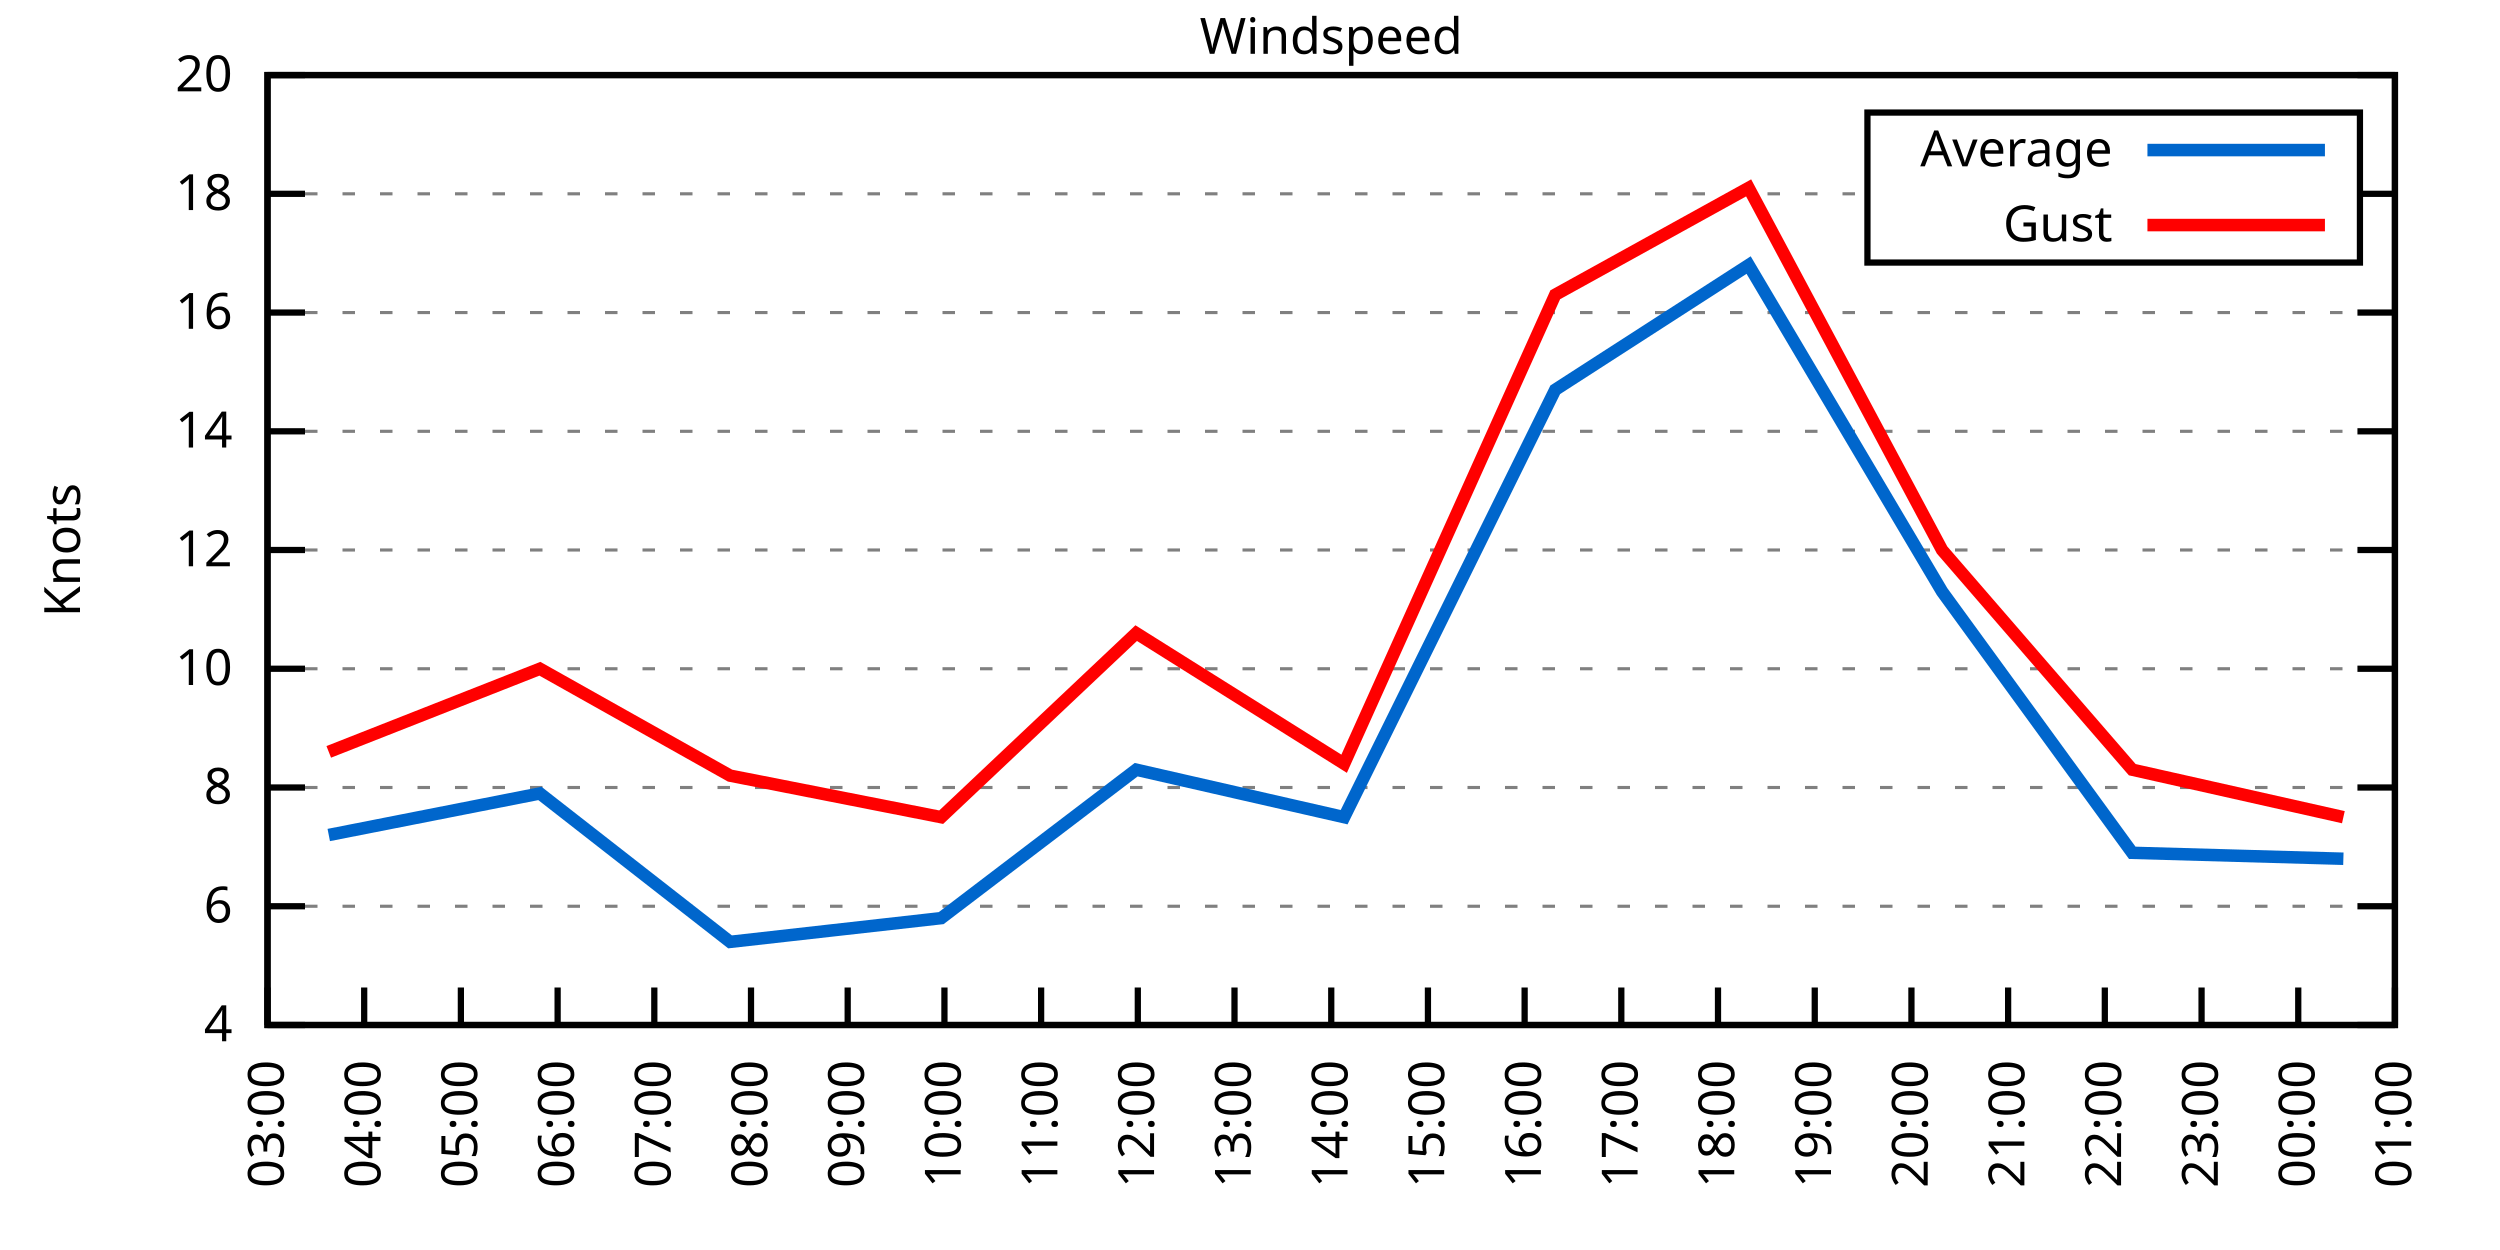
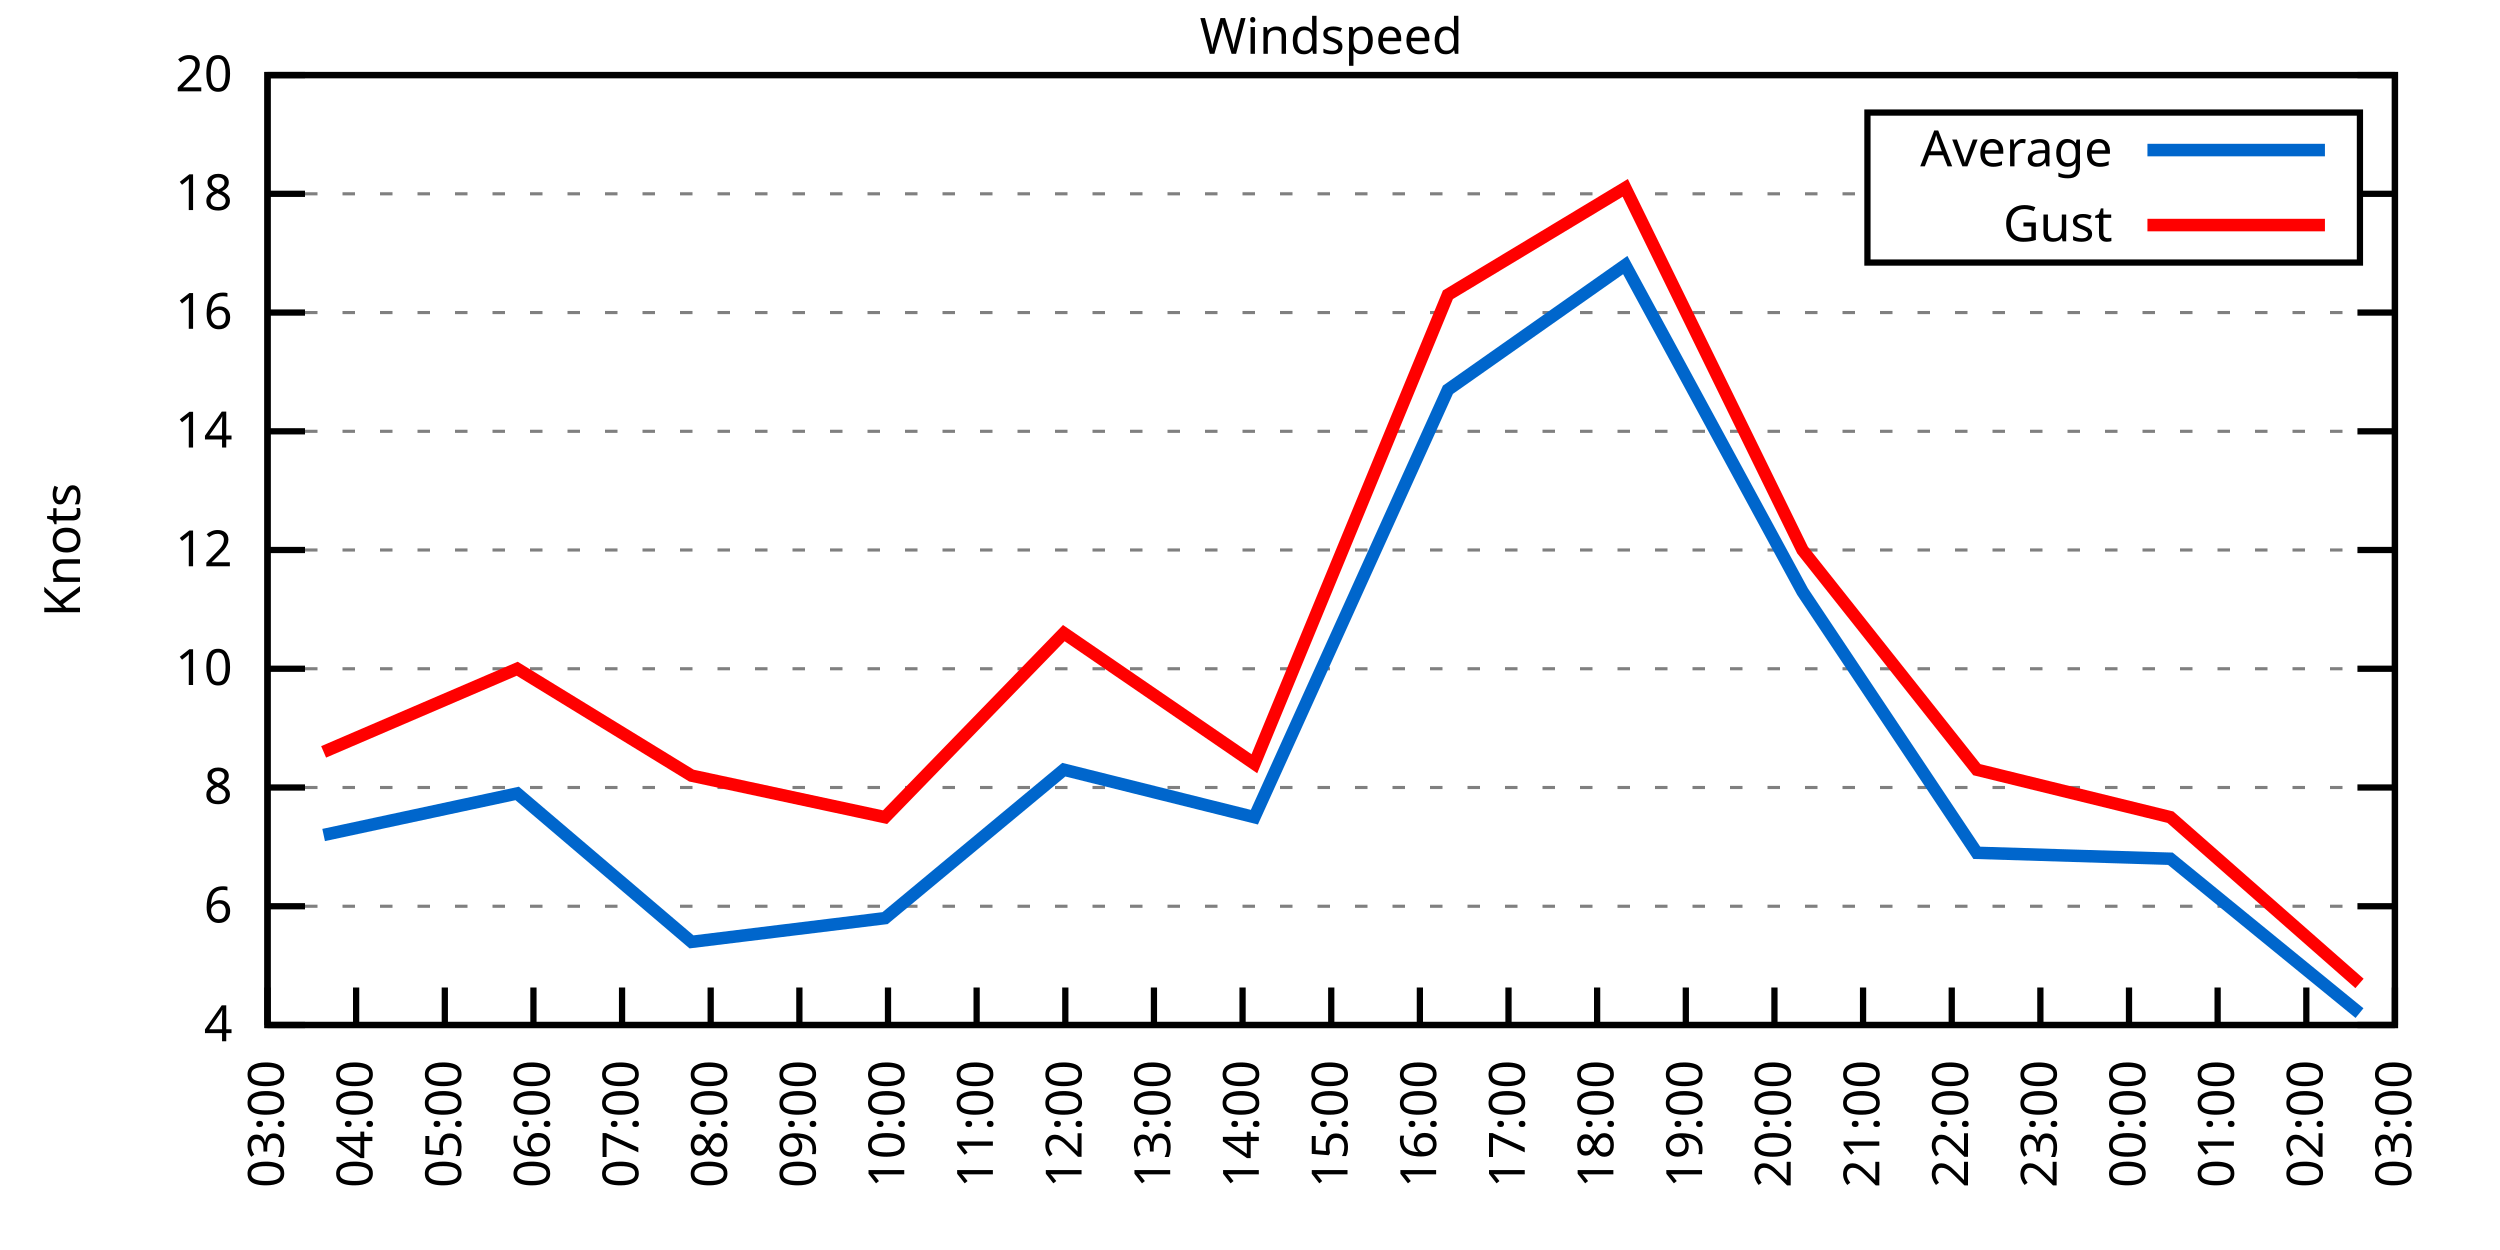
<svg xmlns="http://www.w3.org/2000/svg" xmlns:xlink="http://www.w3.org/1999/xlink" width="400" height="200" viewBox="0 0 400 200">
  <g id="gnuplot_canvas">
    <rect x="0" y="0" width="400" height="200" fill="none" />
    <defs>
      <circle id="gpDot" r="0.5" stroke-width="0.5" stroke="currentColor" />
      <path id="gpPt0" stroke-width="0.333" stroke="currentColor" d="M-1,0 h2 M0,-1 v2" />
      <path id="gpPt1" stroke-width="0.333" stroke="currentColor" d="M-1,-1 L1,1 M1,-1 L-1,1" />
      <path id="gpPt2" stroke-width="0.333" stroke="currentColor" d="M-1,0 L1,0 M0,-1 L0,1 M-1,-1 L1,1 M-1,1 L1,-1" />
      <rect id="gpPt3" stroke-width="0.333" stroke="currentColor" x="-1" y="-1" width="2" height="2" />
      <rect id="gpPt4" stroke-width="0.333" stroke="currentColor" fill="currentColor" x="-1" y="-1" width="2" height="2" />
      <circle id="gpPt5" stroke-width="0.333" stroke="currentColor" cx="0" cy="0" r="1" />
      <use xlink:href="#gpPt5" id="gpPt6" fill="currentColor" stroke="none" />
      <path id="gpPt7" stroke-width="0.333" stroke="currentColor" d="M0,-1.33 L-1.33,0.67 L1.33,0.67 z" />
      <use xlink:href="#gpPt7" id="gpPt8" fill="currentColor" stroke="none" />
      <use xlink:href="#gpPt7" id="gpPt9" stroke="currentColor" transform="rotate(180)" />
      <use xlink:href="#gpPt9" id="gpPt10" fill="currentColor" stroke="none" />
      <use xlink:href="#gpPt3" id="gpPt11" stroke="currentColor" transform="rotate(45)" />
      <use xlink:href="#gpPt11" id="gpPt12" fill="currentColor" stroke="none" />
      <path id="gpPt13" stroke-width="0.333" stroke="currentColor" d="M0,1.330 L1.265,0.411 L0.782,-1.067 L-0.782,-1.076 L-1.265,0.411 z" />
      <use xlink:href="#gpPt13" id="gpPt14" fill="currentColor" stroke="none" />
      <filter id="textbox" filterUnits="objectBoundingBox" x="0" y="0" height="1" width="1">
        <feFlood flood-color="white" flood-opacity="1" result="bgnd" />
        <feComposite in="SourceGraphic" in2="bgnd" operator="atop" />
      </filter>
      <filter id="greybox" filterUnits="objectBoundingBox" x="0" y="0" height="1" width="1">
        <feFlood flood-color="lightgrey" flood-opacity="1" result="grey" />
        <feComposite in="SourceGraphic" in2="grey" operator="atop" />
      </filter>
    </defs>
    <g fill="none" color="white" stroke="currentColor" stroke-width="1.00" stroke-linecap="butt" stroke-linejoin="miter">
</g>
    <g fill="none" color="black" stroke="currentColor" stroke-width="1.00" stroke-linecap="butt" stroke-linejoin="miter">
      <g stroke="none" shape-rendering="crispEdges">
        <polygon fill="rgb(255, 255, 255)" points="42.80,164.00 383.18,164.00 383.18,12.02 42.80,12.02 " />
      </g>
    </g>
    <g fill="none" color="black" stroke="currentColor" stroke-width="1.00" stroke-linecap="butt" stroke-linejoin="miter">
</g>
    <g fill="none" color="black" stroke="black" stroke-width="0.50" stroke-linecap="butt" stroke-linejoin="miter">
</g>
    <g fill="none" color="gray" stroke="currentColor" stroke-width="0.50" stroke-linecap="butt" stroke-linejoin="miter">
      <path stroke="gray" stroke-dasharray="2,4" class="gridline" d="M42.80,164.00 L383.19,164.00  " />
    </g>
    <g fill="none" color="gray" stroke="gray" stroke-width="1.00" stroke-linecap="butt" stroke-linejoin="miter">
</g>
    <g fill="none" color="black" stroke="currentColor" stroke-width="1.00" stroke-linecap="butt" stroke-linejoin="miter">
      <path stroke="black" d="M42.80,164.00 L48.80,164.00 M383.19,164.00 L377.19,164.00  " />
      <g transform="translate(37.20,166.60)" stroke="none" fill="black" font-family="Sans" font-size="8.00" text-anchor="end">
        <text>
          <tspan font-family="Sans"> 4</tspan>
        </text>
      </g>
    </g>
    <g fill="none" color="black" stroke="currentColor" stroke-width="1.00" stroke-linecap="butt" stroke-linejoin="miter">
</g>
    <g fill="none" color="black" stroke="black" stroke-width="0.50" stroke-linecap="butt" stroke-linejoin="miter">
</g>
    <g fill="none" color="gray" stroke="currentColor" stroke-width="0.50" stroke-linecap="butt" stroke-linejoin="miter">
      <path stroke="gray" stroke-dasharray="2,4" class="gridline" d="M42.80,145.00 L383.19,145.00  " />
    </g>
    <g fill="none" color="gray" stroke="gray" stroke-width="1.00" stroke-linecap="butt" stroke-linejoin="miter">
</g>
    <g fill="none" color="black" stroke="currentColor" stroke-width="1.00" stroke-linecap="butt" stroke-linejoin="miter">
      <path stroke="black" d="M42.80,145.00 L48.80,145.00 M383.19,145.00 L377.19,145.00  " />
      <g transform="translate(37.20,147.60)" stroke="none" fill="black" font-family="Sans" font-size="8.00" text-anchor="end">
        <text>
          <tspan font-family="Sans"> 6</tspan>
        </text>
      </g>
    </g>
    <g fill="none" color="black" stroke="currentColor" stroke-width="1.00" stroke-linecap="butt" stroke-linejoin="miter">
</g>
    <g fill="none" color="black" stroke="black" stroke-width="0.50" stroke-linecap="butt" stroke-linejoin="miter">
</g>
    <g fill="none" color="gray" stroke="currentColor" stroke-width="0.50" stroke-linecap="butt" stroke-linejoin="miter">
      <path stroke="gray" stroke-dasharray="2,4" class="gridline" d="M42.80,126.00 L383.19,126.00  " />
    </g>
    <g fill="none" color="gray" stroke="gray" stroke-width="1.00" stroke-linecap="butt" stroke-linejoin="miter">
</g>
    <g fill="none" color="black" stroke="currentColor" stroke-width="1.00" stroke-linecap="butt" stroke-linejoin="miter">
      <path stroke="black" d="M42.80,126.00 L48.80,126.00 M383.19,126.00 L377.19,126.00  " />
      <g transform="translate(37.20,128.60)" stroke="none" fill="black" font-family="Sans" font-size="8.00" text-anchor="end">
        <text>
          <tspan font-family="Sans"> 8</tspan>
        </text>
      </g>
    </g>
    <g fill="none" color="black" stroke="currentColor" stroke-width="1.00" stroke-linecap="butt" stroke-linejoin="miter">
</g>
    <g fill="none" color="black" stroke="black" stroke-width="0.50" stroke-linecap="butt" stroke-linejoin="miter">
</g>
    <g fill="none" color="gray" stroke="currentColor" stroke-width="0.50" stroke-linecap="butt" stroke-linejoin="miter">
      <path stroke="gray" stroke-dasharray="2,4" class="gridline" d="M42.80,107.00 L383.19,107.00  " />
    </g>
    <g fill="none" color="gray" stroke="gray" stroke-width="1.00" stroke-linecap="butt" stroke-linejoin="miter">
</g>
    <g fill="none" color="black" stroke="currentColor" stroke-width="1.00" stroke-linecap="butt" stroke-linejoin="miter">
      <path stroke="black" d="M42.80,107.00 L48.80,107.00 M383.19,107.00 L377.19,107.00  " />
      <g transform="translate(37.20,109.60)" stroke="none" fill="black" font-family="Sans" font-size="8.00" text-anchor="end">
        <text>
          <tspan font-family="Sans"> 10</tspan>
        </text>
      </g>
    </g>
    <g fill="none" color="black" stroke="currentColor" stroke-width="1.00" stroke-linecap="butt" stroke-linejoin="miter">
</g>
    <g fill="none" color="black" stroke="black" stroke-width="0.50" stroke-linecap="butt" stroke-linejoin="miter">
</g>
    <g fill="none" color="gray" stroke="currentColor" stroke-width="0.50" stroke-linecap="butt" stroke-linejoin="miter">
      <path stroke="gray" stroke-dasharray="2,4" class="gridline" d="M42.80,88.00 L383.19,88.00  " />
    </g>
    <g fill="none" color="gray" stroke="gray" stroke-width="1.00" stroke-linecap="butt" stroke-linejoin="miter">
</g>
    <g fill="none" color="black" stroke="currentColor" stroke-width="1.00" stroke-linecap="butt" stroke-linejoin="miter">
      <path stroke="black" d="M42.80,88.00 L48.80,88.00 M383.19,88.00 L377.19,88.00  " />
      <g transform="translate(37.20,90.60)" stroke="none" fill="black" font-family="Sans" font-size="8.00" text-anchor="end">
        <text>
          <tspan font-family="Sans"> 12</tspan>
        </text>
      </g>
    </g>
    <g fill="none" color="black" stroke="currentColor" stroke-width="1.00" stroke-linecap="butt" stroke-linejoin="miter">
</g>
    <g fill="none" color="black" stroke="black" stroke-width="0.50" stroke-linecap="butt" stroke-linejoin="miter">
</g>
    <g fill="none" color="gray" stroke="currentColor" stroke-width="0.50" stroke-linecap="butt" stroke-linejoin="miter">
      <path stroke="gray" stroke-dasharray="2,4" class="gridline" d="M42.80,69.01 L383.19,69.01  " />
    </g>
    <g fill="none" color="gray" stroke="gray" stroke-width="1.00" stroke-linecap="butt" stroke-linejoin="miter">
</g>
    <g fill="none" color="black" stroke="currentColor" stroke-width="1.00" stroke-linecap="butt" stroke-linejoin="miter">
      <path stroke="black" d="M42.80,69.01 L48.80,69.01 M383.19,69.01 L377.19,69.01  " />
      <g transform="translate(37.20,71.61)" stroke="none" fill="black" font-family="Sans" font-size="8.00" text-anchor="end">
        <text>
          <tspan font-family="Sans"> 14</tspan>
        </text>
      </g>
    </g>
    <g fill="none" color="black" stroke="currentColor" stroke-width="1.00" stroke-linecap="butt" stroke-linejoin="miter">
</g>
    <g fill="none" color="black" stroke="black" stroke-width="0.50" stroke-linecap="butt" stroke-linejoin="miter">
</g>
    <g fill="none" color="gray" stroke="currentColor" stroke-width="0.50" stroke-linecap="butt" stroke-linejoin="miter">
      <path stroke="gray" stroke-dasharray="2,4" class="gridline" d="M42.80,50.01 L383.19,50.01  " />
    </g>
    <g fill="none" color="gray" stroke="gray" stroke-width="1.00" stroke-linecap="butt" stroke-linejoin="miter">
</g>
    <g fill="none" color="black" stroke="currentColor" stroke-width="1.00" stroke-linecap="butt" stroke-linejoin="miter">
      <path stroke="black" d="M42.80,50.01 L48.80,50.01 M383.19,50.01 L377.19,50.01  " />
      <g transform="translate(37.20,52.61)" stroke="none" fill="black" font-family="Sans" font-size="8.00" text-anchor="end">
        <text>
          <tspan font-family="Sans"> 16</tspan>
        </text>
      </g>
    </g>
    <g fill="none" color="black" stroke="currentColor" stroke-width="1.00" stroke-linecap="butt" stroke-linejoin="miter">
</g>
    <g fill="none" color="black" stroke="black" stroke-width="0.50" stroke-linecap="butt" stroke-linejoin="miter">
</g>
    <g fill="none" color="gray" stroke="currentColor" stroke-width="0.50" stroke-linecap="butt" stroke-linejoin="miter">
      <path stroke="gray" stroke-dasharray="2,4" class="gridline" d="M42.80,31.01 L298.79,31.01 M377.59,31.01 L383.19,31.01  " />
    </g>
    <g fill="none" color="gray" stroke="gray" stroke-width="1.00" stroke-linecap="butt" stroke-linejoin="miter">
</g>
    <g fill="none" color="black" stroke="currentColor" stroke-width="1.00" stroke-linecap="butt" stroke-linejoin="miter">
      <path stroke="black" d="M42.80,31.01 L48.80,31.01 M383.19,31.01 L377.19,31.01  " />
      <g transform="translate(37.20,33.61)" stroke="none" fill="black" font-family="Sans" font-size="8.00" text-anchor="end">
        <text>
          <tspan font-family="Sans"> 18</tspan>
        </text>
      </g>
    </g>
    <g fill="none" color="black" stroke="currentColor" stroke-width="1.00" stroke-linecap="butt" stroke-linejoin="miter">
</g>
    <g fill="none" color="black" stroke="black" stroke-width="0.50" stroke-linecap="butt" stroke-linejoin="miter">
</g>
    <g fill="none" color="gray" stroke="currentColor" stroke-width="0.50" stroke-linecap="butt" stroke-linejoin="miter">
      <path stroke="gray" stroke-dasharray="2,4" class="gridline" d="M42.80,12.01 L383.19,12.01  " />
    </g>
    <g fill="none" color="gray" stroke="gray" stroke-width="1.00" stroke-linecap="butt" stroke-linejoin="miter">
</g>
    <g fill="none" color="black" stroke="currentColor" stroke-width="1.00" stroke-linecap="butt" stroke-linejoin="miter">
      <path stroke="black" d="M42.80,12.01 L48.80,12.01 M383.19,12.01 L377.19,12.01  " />
      <g transform="translate(37.20,14.61)" stroke="none" fill="black" font-family="Sans" font-size="8.00" text-anchor="end">
        <text>
          <tspan font-family="Sans"> 20</tspan>
        </text>
      </g>
    </g>
    <g fill="none" color="black" stroke="currentColor" stroke-width="1.00" stroke-linecap="butt" stroke-linejoin="miter">
      <path stroke="black" d="M42.80,164.00 L42.80,158.00  " />
      <g transform="translate(45.40,169.60) rotate(270.00)" stroke="none" fill="black" font-family="Sans" font-size="8.00" text-anchor="end">
        <text>
          <tspan font-family="Sans">03:00</tspan>
        </text>
      </g>
    </g>
    <g fill="none" color="black" stroke="currentColor" stroke-width="1.00" stroke-linecap="butt" stroke-linejoin="miter">
-       <path stroke="black" d="M58.27,164.00 L58.27,158.00  " />
-       <g transform="translate(60.87,169.60) rotate(270.00)" stroke="none" fill="black" font-family="Sans" font-size="8.00" text-anchor="end">
+       <path stroke="black" d="M56.98,164.00 L56.98,158.00  " />
+       <g transform="translate(59.58,169.60) rotate(270.00)" stroke="none" fill="black" font-family="Sans" font-size="8.00" text-anchor="end">
        <text>
          <tspan font-family="Sans">04:00</tspan>
        </text>
      </g>
    </g>
    <g fill="none" color="black" stroke="currentColor" stroke-width="1.00" stroke-linecap="butt" stroke-linejoin="miter">
-       <path stroke="black" d="M73.74,164.00 L73.74,158.00  " />
-       <g transform="translate(76.34,169.60) rotate(270.00)" stroke="none" fill="black" font-family="Sans" font-size="8.00" text-anchor="end">
+       <path stroke="black" d="M71.17,164.00 L71.17,158.00  " />
+       <g transform="translate(73.77,169.60) rotate(270.00)" stroke="none" fill="black" font-family="Sans" font-size="8.00" text-anchor="end">
        <text>
          <tspan font-family="Sans">05:00</tspan>
        </text>
      </g>
    </g>
    <g fill="none" color="black" stroke="currentColor" stroke-width="1.00" stroke-linecap="butt" stroke-linejoin="miter">
-       <path stroke="black" d="M89.22,164.00 L89.22,158.00  " />
-       <g transform="translate(91.82,169.60) rotate(270.00)" stroke="none" fill="black" font-family="Sans" font-size="8.00" text-anchor="end">
+       <path stroke="black" d="M85.35,164.00 L85.35,158.00  " />
+       <g transform="translate(87.95,169.60) rotate(270.00)" stroke="none" fill="black" font-family="Sans" font-size="8.00" text-anchor="end">
        <text>
          <tspan font-family="Sans">06:00</tspan>
        </text>
      </g>
    </g>
    <g fill="none" color="black" stroke="currentColor" stroke-width="1.00" stroke-linecap="butt" stroke-linejoin="miter">
-       <path stroke="black" d="M104.69,164.00 L104.69,158.00  " />
-       <g transform="translate(107.29,169.60) rotate(270.00)" stroke="none" fill="black" font-family="Sans" font-size="8.00" text-anchor="end">
+       <path stroke="black" d="M99.53,164.00 L99.53,158.00  " />
+       <g transform="translate(102.13,169.60) rotate(270.00)" stroke="none" fill="black" font-family="Sans" font-size="8.00" text-anchor="end">
        <text>
          <tspan font-family="Sans">07:00</tspan>
        </text>
      </g>
    </g>
    <g fill="none" color="black" stroke="currentColor" stroke-width="1.00" stroke-linecap="butt" stroke-linejoin="miter">
-       <path stroke="black" d="M120.16,164.00 L120.16,158.00  " />
-       <g transform="translate(122.76,169.60) rotate(270.00)" stroke="none" fill="black" font-family="Sans" font-size="8.00" text-anchor="end">
+       <path stroke="black" d="M113.71,164.00 L113.71,158.00  " />
+       <g transform="translate(116.31,169.60) rotate(270.00)" stroke="none" fill="black" font-family="Sans" font-size="8.00" text-anchor="end">
        <text>
          <tspan font-family="Sans">08:00</tspan>
        </text>
      </g>
    </g>
    <g fill="none" color="black" stroke="currentColor" stroke-width="1.00" stroke-linecap="butt" stroke-linejoin="miter">
-       <path stroke="black" d="M135.63,164.00 L135.63,158.00  " />
-       <g transform="translate(138.23,169.60) rotate(270.00)" stroke="none" fill="black" font-family="Sans" font-size="8.00" text-anchor="end">
+       <path stroke="black" d="M127.90,164.00 L127.90,158.00  " />
+       <g transform="translate(130.50,169.60) rotate(270.00)" stroke="none" fill="black" font-family="Sans" font-size="8.00" text-anchor="end">
        <text>
          <tspan font-family="Sans">09:00</tspan>
        </text>
      </g>
    </g>
    <g fill="none" color="black" stroke="currentColor" stroke-width="1.00" stroke-linecap="butt" stroke-linejoin="miter">
-       <path stroke="black" d="M151.11,164.00 L151.11,158.00  " />
-       <g transform="translate(153.71,169.60) rotate(270.00)" stroke="none" fill="black" font-family="Sans" font-size="8.00" text-anchor="end">
+       <path stroke="black" d="M142.08,164.00 L142.08,158.00  " />
+       <g transform="translate(144.68,169.60) rotate(270.00)" stroke="none" fill="black" font-family="Sans" font-size="8.00" text-anchor="end">
        <text>
          <tspan font-family="Sans">10:00</tspan>
        </text>
      </g>
    </g>
    <g fill="none" color="black" stroke="currentColor" stroke-width="1.00" stroke-linecap="butt" stroke-linejoin="miter">
-       <path stroke="black" d="M166.58,164.00 L166.58,158.00  " />
-       <g transform="translate(169.18,169.60) rotate(270.00)" stroke="none" fill="black" font-family="Sans" font-size="8.00" text-anchor="end">
+       <path stroke="black" d="M156.26,164.00 L156.26,158.00  " />
+       <g transform="translate(158.86,169.60) rotate(270.00)" stroke="none" fill="black" font-family="Sans" font-size="8.00" text-anchor="end">
        <text>
          <tspan font-family="Sans">11:00</tspan>
        </text>
      </g>
    </g>
    <g fill="none" color="black" stroke="currentColor" stroke-width="1.00" stroke-linecap="butt" stroke-linejoin="miter">
-       <path stroke="black" d="M182.05,164.00 L182.05,158.00  " />
-       <g transform="translate(184.65,169.60) rotate(270.00)" stroke="none" fill="black" font-family="Sans" font-size="8.00" text-anchor="end">
+       <path stroke="black" d="M170.45,164.00 L170.45,158.00  " />
+       <g transform="translate(173.05,169.60) rotate(270.00)" stroke="none" fill="black" font-family="Sans" font-size="8.00" text-anchor="end">
        <text>
          <tspan font-family="Sans">12:00</tspan>
        </text>
      </g>
    </g>
    <g fill="none" color="black" stroke="currentColor" stroke-width="1.00" stroke-linecap="butt" stroke-linejoin="miter">
-       <path stroke="black" d="M197.52,164.00 L197.52,158.00  " />
-       <g transform="translate(200.12,169.60) rotate(270.00)" stroke="none" fill="black" font-family="Sans" font-size="8.00" text-anchor="end">
+       <path stroke="black" d="M184.63,164.00 L184.63,158.00  " />
+       <g transform="translate(187.23,169.60) rotate(270.00)" stroke="none" fill="black" font-family="Sans" font-size="8.00" text-anchor="end">
        <text>
          <tspan font-family="Sans">13:00</tspan>
+         </text>
+       </g>
+     </g>
+     <g fill="none" color="black" stroke="currentColor" stroke-width="1.00" stroke-linecap="butt" stroke-linejoin="miter">
+       <path stroke="black" d="M198.81,164.00 L198.81,158.00  " />
+       <g transform="translate(201.41,169.60) rotate(270.00)" stroke="none" fill="black" font-family="Sans" font-size="8.00" text-anchor="end">
+         <text>
+           <tspan font-family="Sans">14:00</tspan>
        </text>
      </g>
    </g>
    <g fill="none" color="black" stroke="currentColor" stroke-width="1.00" stroke-linecap="butt" stroke-linejoin="miter">
      <path stroke="black" d="M213.00,164.00 L213.00,158.00  " />
      <g transform="translate(215.60,169.60) rotate(270.00)" stroke="none" fill="black" font-family="Sans" font-size="8.00" text-anchor="end">
        <text>
-           <tspan font-family="Sans">14:00</tspan>
-         </text>
-       </g>
-     </g>
-     <g fill="none" color="black" stroke="currentColor" stroke-width="1.00" stroke-linecap="butt" stroke-linejoin="miter">
-       <path stroke="black" d="M228.47,164.00 L228.47,158.00  " />
-       <g transform="translate(231.07,169.60) rotate(270.00)" stroke="none" fill="black" font-family="Sans" font-size="8.00" text-anchor="end">
-         <text>
          <tspan font-family="Sans">15:00</tspan>
        </text>
      </g>
    </g>
    <g fill="none" color="black" stroke="currentColor" stroke-width="1.00" stroke-linecap="butt" stroke-linejoin="miter">
-       <path stroke="black" d="M243.94,164.00 L243.94,158.00  " />
-       <g transform="translate(246.54,169.60) rotate(270.00)" stroke="none" fill="black" font-family="Sans" font-size="8.00" text-anchor="end">
+       <path stroke="black" d="M227.18,164.00 L227.18,158.00  " />
+       <g transform="translate(229.78,169.60) rotate(270.00)" stroke="none" fill="black" font-family="Sans" font-size="8.00" text-anchor="end">
        <text>
          <tspan font-family="Sans">16:00</tspan>
        </text>
      </g>
    </g>
    <g fill="none" color="black" stroke="currentColor" stroke-width="1.00" stroke-linecap="butt" stroke-linejoin="miter">
-       <path stroke="black" d="M259.41,164.00 L259.41,158.00  " />
-       <g transform="translate(262.01,169.60) rotate(270.00)" stroke="none" fill="black" font-family="Sans" font-size="8.00" text-anchor="end">
+       <path stroke="black" d="M241.36,164.00 L241.36,158.00  " />
+       <g transform="translate(243.96,169.60) rotate(270.00)" stroke="none" fill="black" font-family="Sans" font-size="8.00" text-anchor="end">
        <text>
          <tspan font-family="Sans">17:00</tspan>
        </text>
      </g>
    </g>
    <g fill="none" color="black" stroke="currentColor" stroke-width="1.00" stroke-linecap="butt" stroke-linejoin="miter">
-       <path stroke="black" d="M274.88,164.00 L274.88,158.00  " />
-       <g transform="translate(277.48,169.60) rotate(270.00)" stroke="none" fill="black" font-family="Sans" font-size="8.00" text-anchor="end">
+       <path stroke="black" d="M255.54,164.00 L255.54,158.00  " />
+       <g transform="translate(258.14,169.60) rotate(270.00)" stroke="none" fill="black" font-family="Sans" font-size="8.00" text-anchor="end">
        <text>
          <tspan font-family="Sans">18:00</tspan>
        </text>
      </g>
    </g>
    <g fill="none" color="black" stroke="currentColor" stroke-width="1.00" stroke-linecap="butt" stroke-linejoin="miter">
-       <path stroke="black" d="M290.36,164.00 L290.36,158.00  " />
-       <g transform="translate(292.96,169.60) rotate(270.00)" stroke="none" fill="black" font-family="Sans" font-size="8.00" text-anchor="end">
+       <path stroke="black" d="M269.73,164.00 L269.73,158.00  " />
+       <g transform="translate(272.33,169.60) rotate(270.00)" stroke="none" fill="black" font-family="Sans" font-size="8.00" text-anchor="end">
        <text>
          <tspan font-family="Sans">19:00</tspan>
        </text>
      </g>
    </g>
    <g fill="none" color="black" stroke="currentColor" stroke-width="1.00" stroke-linecap="butt" stroke-linejoin="miter">
-       <path stroke="black" d="M305.83,164.00 L305.83,158.00  " />
-       <g transform="translate(308.43,169.60) rotate(270.00)" stroke="none" fill="black" font-family="Sans" font-size="8.00" text-anchor="end">
+       <path stroke="black" d="M283.91,164.00 L283.91,158.00  " />
+       <g transform="translate(286.51,169.60) rotate(270.00)" stroke="none" fill="black" font-family="Sans" font-size="8.00" text-anchor="end">
        <text>
          <tspan font-family="Sans">20:00</tspan>
        </text>
      </g>
    </g>
    <g fill="none" color="black" stroke="currentColor" stroke-width="1.00" stroke-linecap="butt" stroke-linejoin="miter">
-       <path stroke="black" d="M321.30,164.00 L321.30,158.00  " />
-       <g transform="translate(323.90,169.60) rotate(270.00)" stroke="none" fill="black" font-family="Sans" font-size="8.00" text-anchor="end">
+       <path stroke="black" d="M298.09,164.00 L298.09,158.00  " />
+       <g transform="translate(300.69,169.60) rotate(270.00)" stroke="none" fill="black" font-family="Sans" font-size="8.00" text-anchor="end">
        <text>
          <tspan font-family="Sans">21:00</tspan>
        </text>
      </g>
    </g>
    <g fill="none" color="black" stroke="currentColor" stroke-width="1.00" stroke-linecap="butt" stroke-linejoin="miter">
-       <path stroke="black" d="M336.77,164.00 L336.77,158.00  " />
-       <g transform="translate(339.37,169.60) rotate(270.00)" stroke="none" fill="black" font-family="Sans" font-size="8.00" text-anchor="end">
+       <path stroke="black" d="M312.28,164.00 L312.28,158.00  " />
+       <g transform="translate(314.88,169.60) rotate(270.00)" stroke="none" fill="black" font-family="Sans" font-size="8.00" text-anchor="end">
        <text>
          <tspan font-family="Sans">22:00</tspan>
        </text>
      </g>
    </g>
    <g fill="none" color="black" stroke="currentColor" stroke-width="1.00" stroke-linecap="butt" stroke-linejoin="miter">
-       <path stroke="black" d="M352.25,164.00 L352.25,158.00  " />
-       <g transform="translate(354.85,169.60) rotate(270.00)" stroke="none" fill="black" font-family="Sans" font-size="8.00" text-anchor="end">
+       <path stroke="black" d="M326.46,164.00 L326.46,158.00  " />
+       <g transform="translate(329.06,169.60) rotate(270.00)" stroke="none" fill="black" font-family="Sans" font-size="8.00" text-anchor="end">
        <text>
          <tspan font-family="Sans">23:00</tspan>
        </text>
      </g>
    </g>
    <g fill="none" color="black" stroke="currentColor" stroke-width="1.00" stroke-linecap="butt" stroke-linejoin="miter">
-       <path stroke="black" d="M367.72,164.00 L367.72,158.00  " />
-       <g transform="translate(370.32,169.60) rotate(270.00)" stroke="none" fill="black" font-family="Sans" font-size="8.00" text-anchor="end">
+       <path stroke="black" d="M340.64,164.00 L340.64,158.00  " />
+       <g transform="translate(343.24,169.60) rotate(270.00)" stroke="none" fill="black" font-family="Sans" font-size="8.00" text-anchor="end">
        <text>
          <tspan font-family="Sans">00:00</tspan>
+         </text>
+       </g>
+     </g>
+     <g fill="none" color="black" stroke="currentColor" stroke-width="1.00" stroke-linecap="butt" stroke-linejoin="miter">
+       <path stroke="black" d="M354.82,164.00 L354.82,158.00  " />
+       <g transform="translate(357.42,169.60) rotate(270.00)" stroke="none" fill="black" font-family="Sans" font-size="8.00" text-anchor="end">
+         <text>
+           <tspan font-family="Sans">01:00</tspan>
+         </text>
+       </g>
+     </g>
+     <g fill="none" color="black" stroke="currentColor" stroke-width="1.00" stroke-linecap="butt" stroke-linejoin="miter">
+       <path stroke="black" d="M369.01,164.00 L369.01,158.00  " />
+       <g transform="translate(371.61,169.60) rotate(270.00)" stroke="none" fill="black" font-family="Sans" font-size="8.00" text-anchor="end">
+         <text>
+           <tspan font-family="Sans">02:00</tspan>
        </text>
      </g>
    </g>
    <g fill="none" color="black" stroke="currentColor" stroke-width="1.00" stroke-linecap="butt" stroke-linejoin="miter">
      <path stroke="black" d="M383.19,164.00 L383.19,158.00  " />
      <g transform="translate(385.79,169.60) rotate(270.00)" stroke="none" fill="black" font-family="Sans" font-size="8.00" text-anchor="end">
        <text>
-           <tspan font-family="Sans">01:00</tspan>
+           <tspan font-family="Sans">03:00</tspan>
        </text>
      </g>
    </g>
    <g fill="none" color="black" stroke="currentColor" stroke-width="1.00" stroke-linecap="butt" stroke-linejoin="miter">
</g>
    <g fill="none" color="black" stroke="currentColor" stroke-width="1.00" stroke-linecap="butt" stroke-linejoin="miter">
      <path stroke="black" d="M42.80,12.01 L42.80,164.00 L383.19,164.00 L383.19,12.01 L42.80,12.01 Z  " />
    </g>
    <g fill="none" color="black" stroke="currentColor" stroke-width="1.00" stroke-linecap="butt" stroke-linejoin="miter">
</g>
    <g fill="none" color="black" stroke="currentColor" stroke-width="1.00" stroke-linecap="butt" stroke-linejoin="miter">
      <path stroke="black" d="M298.79,42.01 L298.79,18.01 L377.59,18.01 L377.59,42.01 L298.79,42.01 Z  " />
    </g>
    <g id="Windspeed_plot_1">
      <g fill="none" color="white" stroke="black" stroke-width="2.00" stroke-linecap="butt" stroke-linejoin="miter">
</g>
      <g fill="none" color="black" stroke="currentColor" stroke-width="2.00" stroke-linecap="butt" stroke-linejoin="miter">
        <g transform="translate(337.99,26.61)" stroke="none" fill="black" font-family="Sans" font-size="8.00" text-anchor="end">
          <text>
            <tspan font-family="Sans">Average</tspan>
          </text>
        </g>
      </g>
      <g fill="none" color="black" stroke="currentColor" stroke-width="2.00" stroke-linecap="butt" stroke-linejoin="miter">
-         <path stroke="rgb(  0, 102, 204)" d="M343.59,24.01 L371.99,24.01 M52.60,133.60 L86.38,126.95 L116.81,150.70 L150.59,146.90 L181.79,123.15 L215.06,130.75   L248.84,62.36 L279.78,42.41 L310.73,94.65 L341.16,136.45 L374.94,137.40  " />
+         <path stroke="rgb(  0, 102, 204)" d="M343.59,24.01 L371.99,24.01 M51.78,133.60 L82.75,126.95 L110.64,150.70 L141.61,146.90 L170.21,123.15 L200.70,130.75   L231.67,62.36 L260.04,42.41 L288.40,94.65 L316.29,136.45 L347.26,137.40 L377.52,162.10  " />
      </g>
    </g>
    <g id="Windspeed_plot_2">
      <g fill="none" color="black" stroke="currentColor" stroke-width="2.00" stroke-linecap="butt" stroke-linejoin="miter">
        <g transform="translate(337.99,38.61)" stroke="none" fill="black" font-family="Sans" font-size="8.00" text-anchor="end">
          <text>
            <tspan font-family="Sans">Gust</tspan>
          </text>
        </g>
      </g>
      <g fill="none" color="black" stroke="currentColor" stroke-width="2.00" stroke-linecap="butt" stroke-linejoin="miter">
-         <path stroke="rgb(255,   0,   0)" d="M343.59,36.01 L371.99,36.01 M52.60,120.30 L86.38,107.00 L116.81,124.10 L150.59,130.75 L181.79,101.30 L215.06,122.20   L248.84,47.16 L279.78,30.06 L310.73,88.00 L341.16,123.15 L374.94,130.75  " />
+         <path stroke="rgb(255,   0,   0)" d="M343.59,36.01 L371.99,36.01 M51.78,120.30 L82.75,107.00 L110.64,124.10 L141.61,130.75 L170.21,101.30 L200.70,122.20   L231.67,47.16 L260.04,30.06 L288.40,88.00 L316.29,123.15 L347.26,130.75 L377.52,157.35  " />
      </g>
    </g>
    <g fill="none" color="black" stroke="currentColor" stroke-width="2.00" stroke-linecap="butt" stroke-linejoin="miter">
</g>
    <g fill="none" color="black" stroke="black" stroke-width="1.00" stroke-linecap="butt" stroke-linejoin="miter">
</g>
    <g fill="none" color="black" stroke="currentColor" stroke-width="1.00" stroke-linecap="butt" stroke-linejoin="miter">
      <path stroke="black" d="M42.80,12.01 L42.80,164.00 L383.19,164.00 L383.19,12.01 L42.80,12.01 Z  " />
      <g transform="translate(12.80,88.01) rotate(270.00)" stroke="none" fill="black" font-family="Sans" font-size="8.00" text-anchor="middle">
        <text>
          <tspan font-family="Sans">Knots</tspan>
        </text>
      </g>
    </g>
    <g fill="none" color="black" stroke="currentColor" stroke-width="1.00" stroke-linecap="butt" stroke-linejoin="miter">
</g>
    <g fill="none" color="black" stroke="currentColor" stroke-width="1.00" stroke-linecap="butt" stroke-linejoin="miter">
      <g transform="translate(212.99,8.61)" stroke="none" fill="black" font-family="Sans" font-size="8.00" text-anchor="middle">
        <text>
          <tspan font-family="Sans">Windspeed</tspan>
        </text>
      </g>
    </g>
    <g fill="none" color="black" stroke="currentColor" stroke-width="1.00" stroke-linecap="butt" stroke-linejoin="miter">
</g>
  </g>
</svg>
